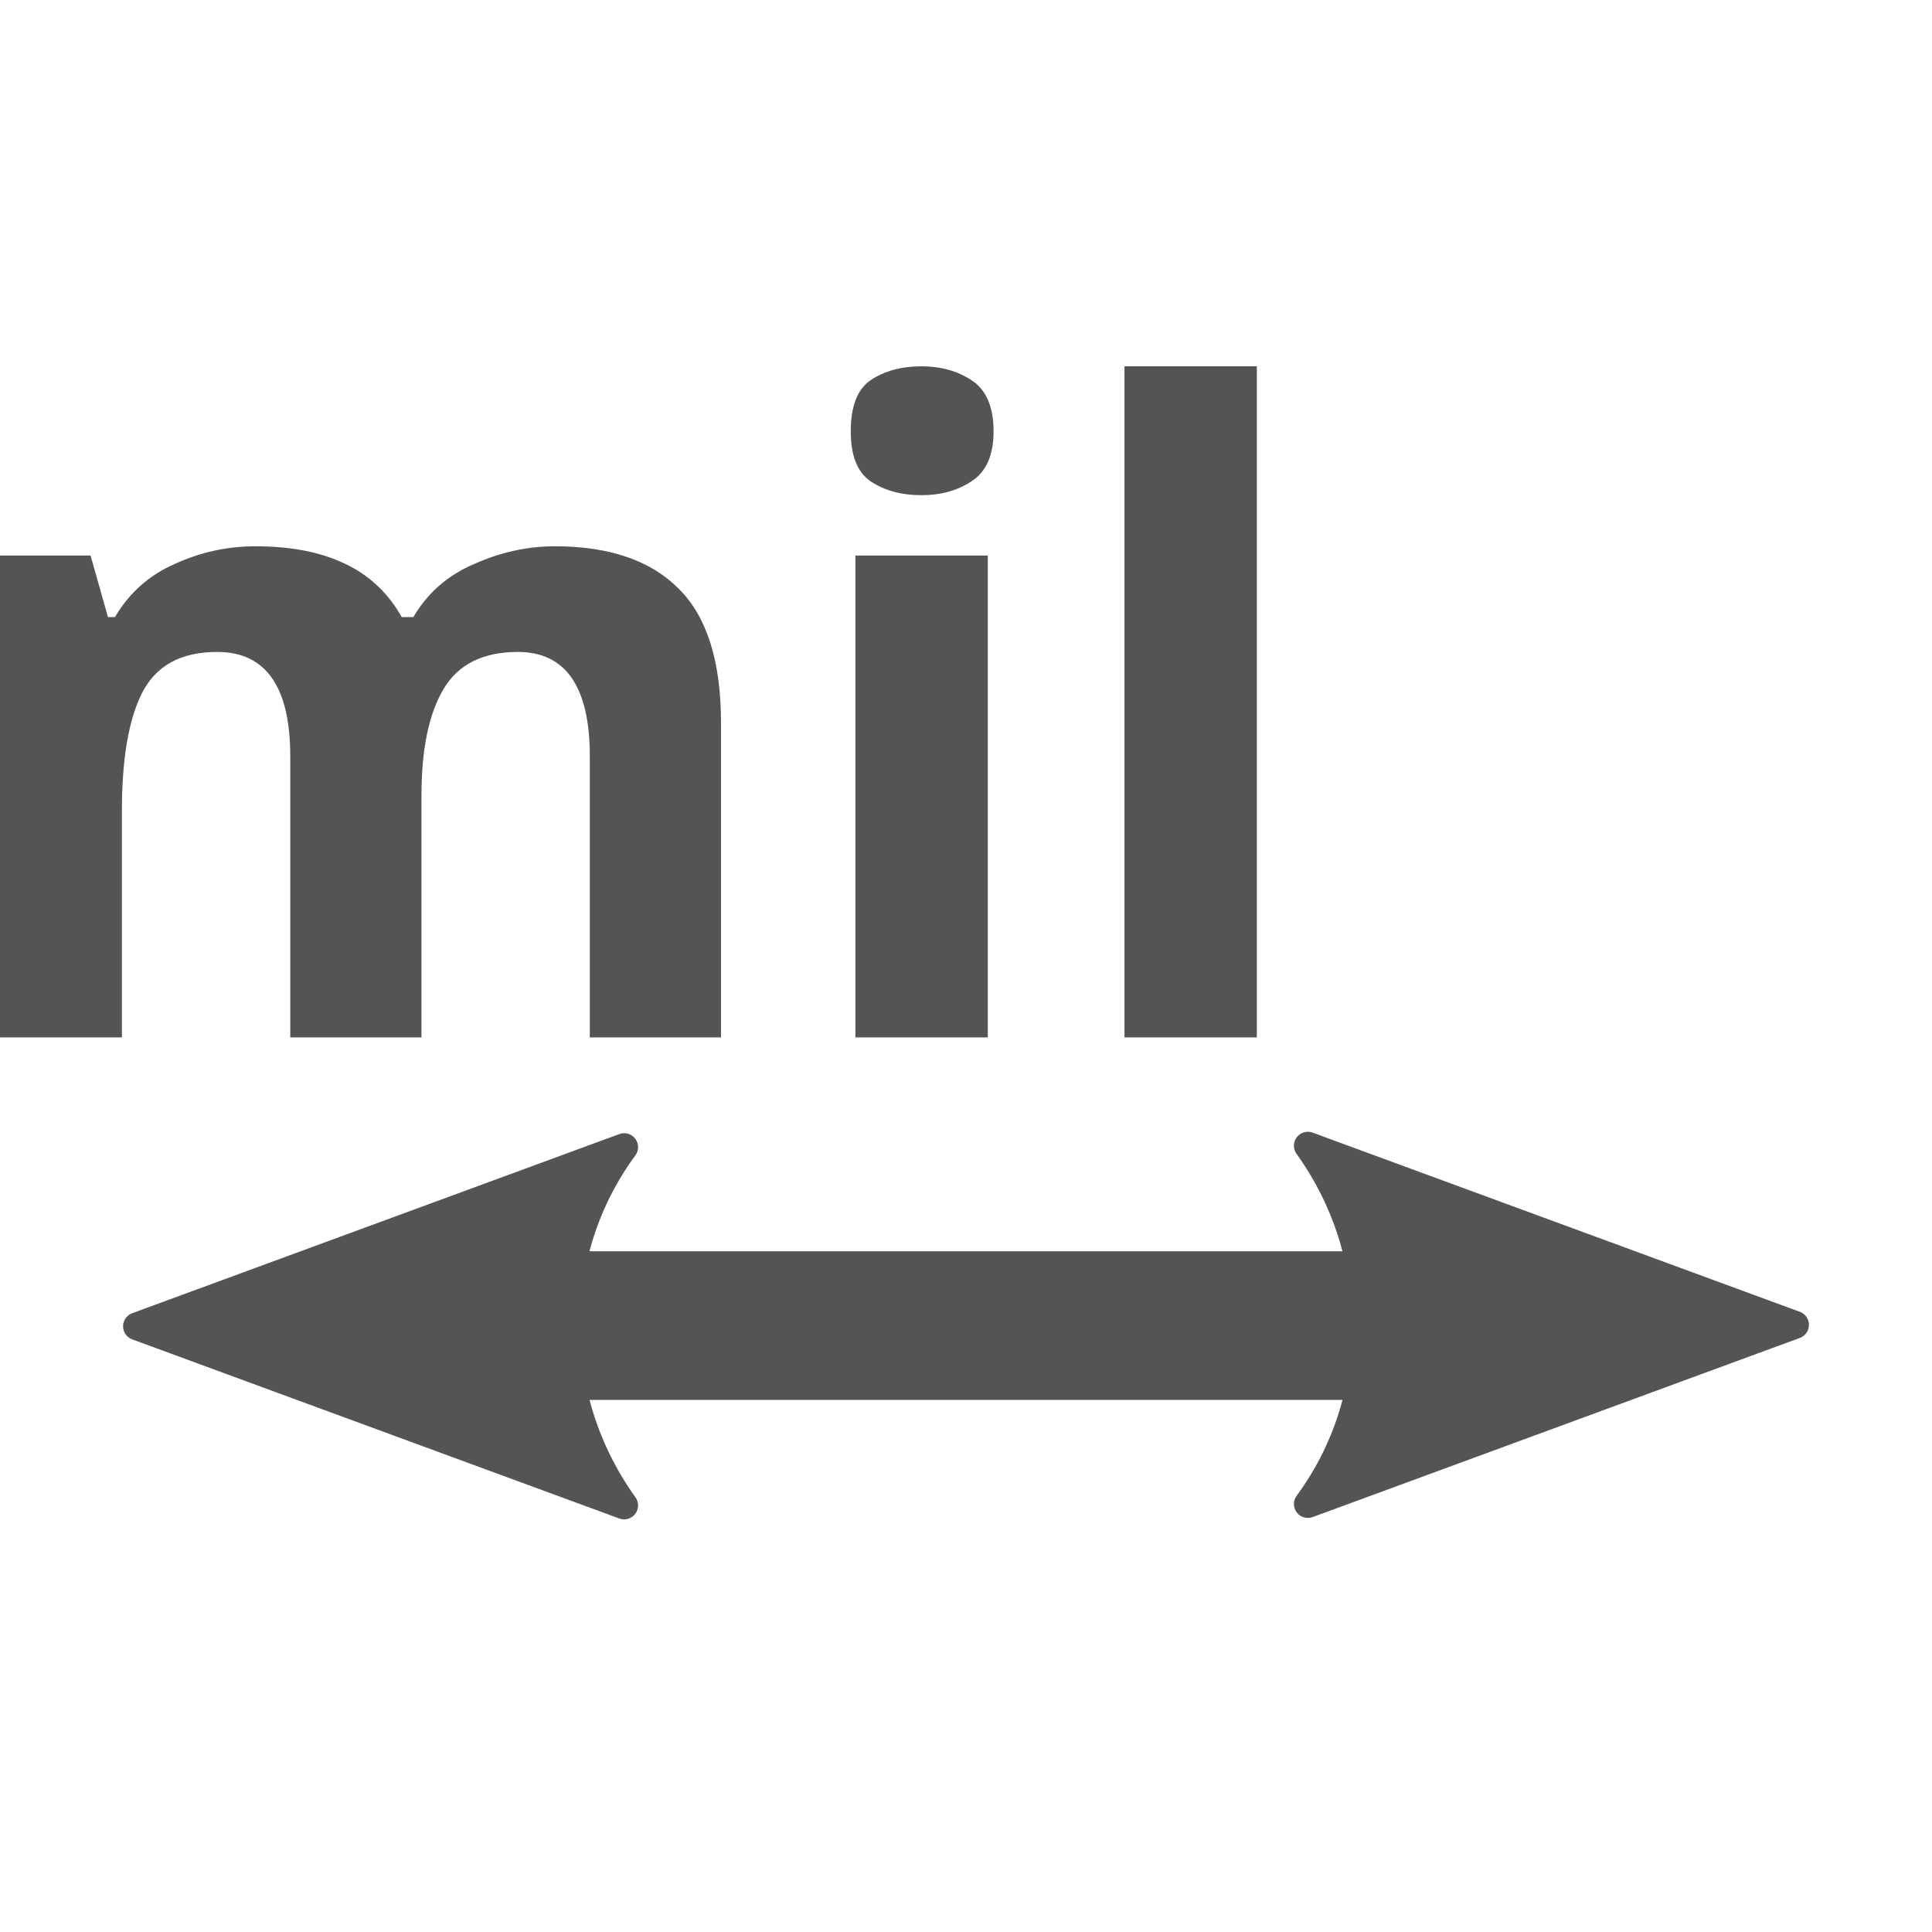
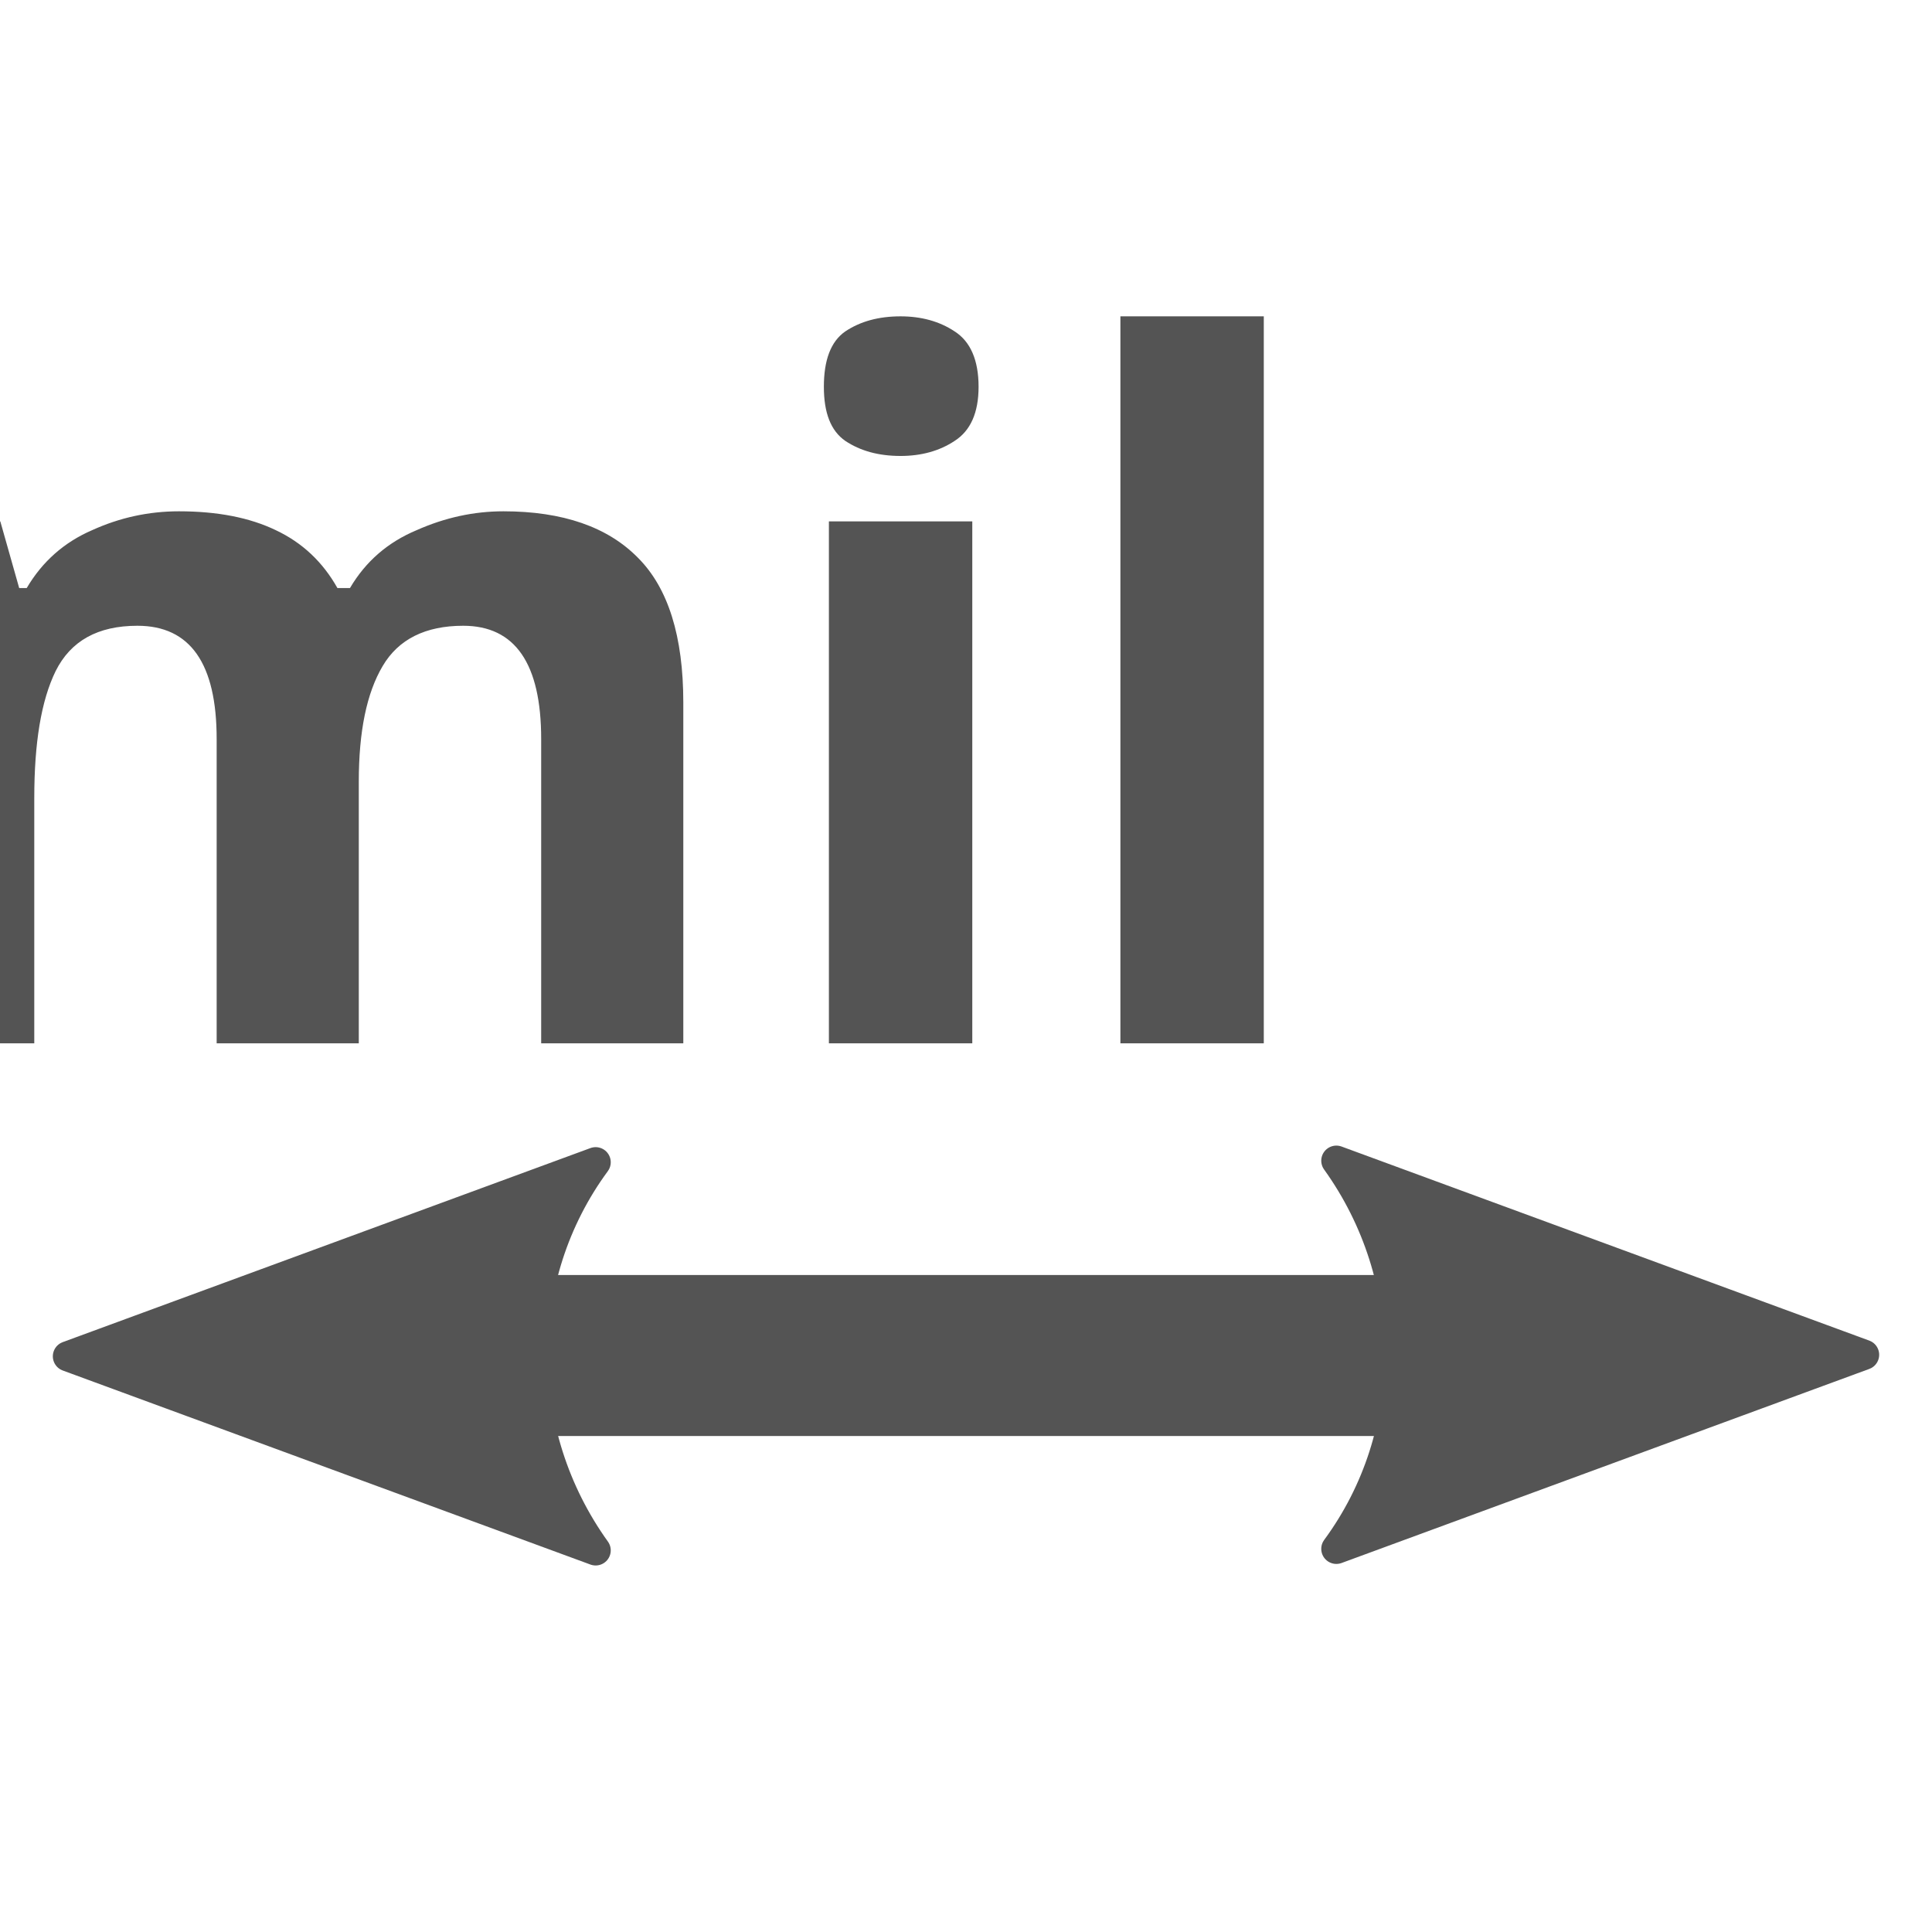
- <svg xmlns="http://www.w3.org/2000/svg" id="Слой_1" data-name="Слой 1" viewBox="0 0 26 26" version="1.1">
+ <svg xmlns="http://www.w3.org/2000/svg" id="Слой_1" data-name="Слой 1" viewBox="0 0 24 24" version="1.1">
  <defs id="defs5">
    <marker style="overflow:visible;" id="Arrow2Send" refX="0.0" refY="0.0" orient="auto">
      <path transform="scale(0.3) rotate(180) translate(-2.3,0)" d="M 8.719,4.034 L -2.207,0.016 L 8.719,-4.002 C 6.973,-1.63 6.983,1.616 8.719,4.034 z " style="fill-rule:evenodd;stroke-width:0.625;stroke-linejoin:round;stroke:#545454;stroke-opacity:1;fill:#545454;fill-opacity:1" id="path886" />
    </marker>
    <marker style="overflow:visible" id="Arrow2Sstart" refX="0.0" refY="0.0" orient="auto">
      <path transform="scale(0.3) translate(-2.3,0)" d="M 8.719,4.034 L -2.207,0.016 L 8.719,-4.002 C 6.973,-1.63 6.983,1.616 8.719,4.034 z " style="fill-rule:evenodd;stroke-width:0.625;stroke-linejoin:round;stroke:#545454;stroke-opacity:1;fill:#545454;fill-opacity:1" id="path883" />
    </marker>
    <marker style="overflow:visible" id="marker1233" refX="0.0" refY="0.0" orient="auto">
      <path transform="scale(0.2) translate(6,0)" style="fill-rule:evenodd;stroke:#545454;stroke-width:1pt;stroke-opacity:1;fill:#545454;fill-opacity:1" d="M 0.0,0.0 L 5.0,-5.0 L -12.5,0.0 L 5.0,5.0 L 0.0,0.0 z " id="path1231" />
    </marker>
    <marker style="overflow:visible" id="Arrow1Sstart" refX="0.0" refY="0.0" orient="auto">
      <path transform="scale(0.2) translate(6,0)" style="fill-rule:evenodd;stroke:#545454;stroke-width:1pt;stroke-opacity:1;fill:#545454;fill-opacity:1" d="M 0.0,0.0 L 5.0,-5.0 L -12.5,0.0 L 5.0,5.0 L 0.0,0.0 z " id="path865" />
    </marker>
    <marker style="overflow:visible;" id="Arrow1Send" refX="0.0" refY="0.0" orient="auto">
      <path transform="scale(0.2) rotate(180) translate(6,0)" style="fill-rule:evenodd;stroke:#545454;stroke-width:1pt;stroke-opacity:1;fill:#545454;fill-opacity:1" d="M 0.0,0.0 L 5.0,-5.0 L -12.5,0.0 L 5.0,5.0 L 0.0,0.0 z " id="path868" />
    </marker>
    <marker style="overflow:visible" id="TriangleInS" refX="0.0" refY="0.0" orient="auto">
      <path transform="scale(-0.2)" style="fill-rule:evenodd;stroke:#545454;stroke-width:1pt;stroke-opacity:1;fill:#545454;fill-opacity:1" d="M 5.77,0.0 L -2.88,5.0 L -2.88,-5.0 L 5.77,0.0 z " id="path992" />
    </marker>
    <marker style="overflow:visible" id="Arrow1Mstart" refX="0.0" refY="0.0" orient="auto">
      <path transform="scale(0.4) translate(10,0)" style="fill-rule:evenodd;stroke:#545454;stroke-width:1pt;stroke-opacity:1;fill:#545454;fill-opacity:1" d="M 0.0,0.0 L 5.0,-5.0 L -12.5,0.0 L 5.0,5.0 L 0.0,0.0 z " id="path859" />
    </marker>
    <style id="style3">.cls-1{fill:none;stroke:#545454;stroke-linecap:round;stroke-linejoin:round;}.cls-2{fill:#545454;}</style>
  </defs>
-   <text xml:space="preserve" style="font-size:11.867px;line-height:1.25;font-family:'Noto Sans';-inkscape-font-specification:'Noto Sans';letter-spacing:0px;word-spacing:0px;opacity:1" x="13.012" y="13.964" id="text849">
-     <tspan id="tspan847" x="13.012" y="13.964" style="font-style:normal;font-variant:normal;font-weight:600;font-stretch:normal;font-size:11.867px;font-family:'Noto Sans';-inkscape-font-specification:'Noto Sans Semi-Bold';text-align:center;text-anchor:middle;fill:#545454;fill-opacity:1">mil</tspan>
+   <text xml:space="preserve" style="font-size:11.867px;line-height:1.25;font-family:'Noto Sans';-inkscape-font-specification:'Noto Sans';letter-spacing:0px;word-spacing:0px;opacity:1" x="11.798" y="12.964" id="text849">
+     <tspan id="tspan847" x="11.798" y="12.964" style="font-style:normal;font-variant:normal;font-weight:600;font-stretch:normal;font-size:11.867px;font-family:'Noto Sans';-inkscape-font-specification:'Noto Sans Semi-Bold';text-align:center;text-anchor:middle;fill:#545454;fill-opacity:1">mil</tspan>
  </text>
-   <line class="cls-1" x1="21.452" y1="17.839" x2="4.548" y2="17.839" id="line9" style="stroke-width:2;stroke-miterlimit:4;stroke-dasharray:none;marker-start:url(#Arrow2Sstart);marker-end:url(#Arrow2Send)" />
+   <line class="cls-1" x1="20.452" y1="16.839" x2="3.548" y2="16.839" id="line9" style="stroke-width:2;stroke-miterlimit:4;stroke-dasharray:none;marker-start:url(#Arrow2Sstart);marker-end:url(#Arrow2Send)" />
</svg>
